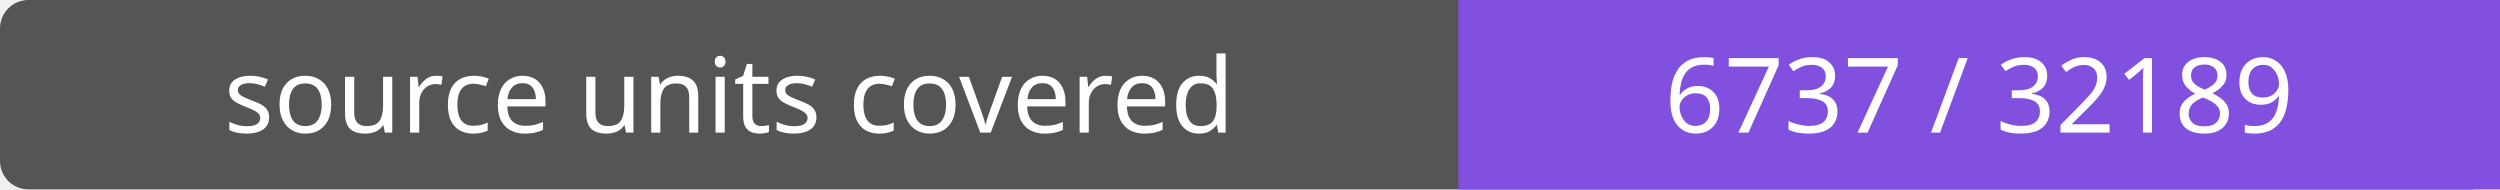
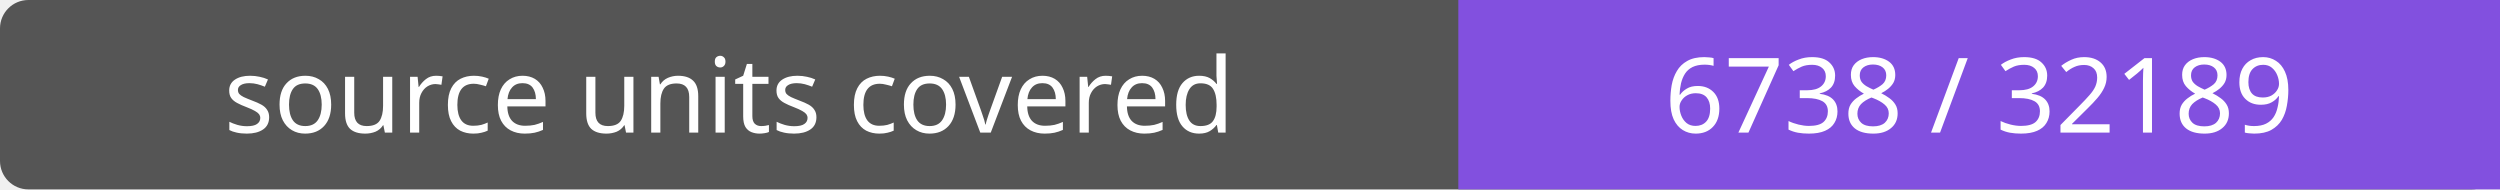
- <svg xmlns="http://www.w3.org/2000/svg" width="264" height="20" role="img" aria-label="source units covered: 6737 / 32189">
+ <svg xmlns="http://www.w3.org/2000/svg" width="264" height="20" role="img" aria-label="source units covered: 6738 / 32189">
  <rect width="264" height="20" rx="3" fill="#555" />
  <path fill="#8250df" d="M154 0h110v20H154z" />
  <g fill="#fff" text-anchor="middle" font-family="Verdana,sans-serif" font-size="11">
    <text x="77.0" y="14">source units covered</text>
-     <text x="209.0" y="14">6737 / 32189</text>
+     <text x="209.0" y="14">6738 / 32189</text>
  </g>
</svg>
